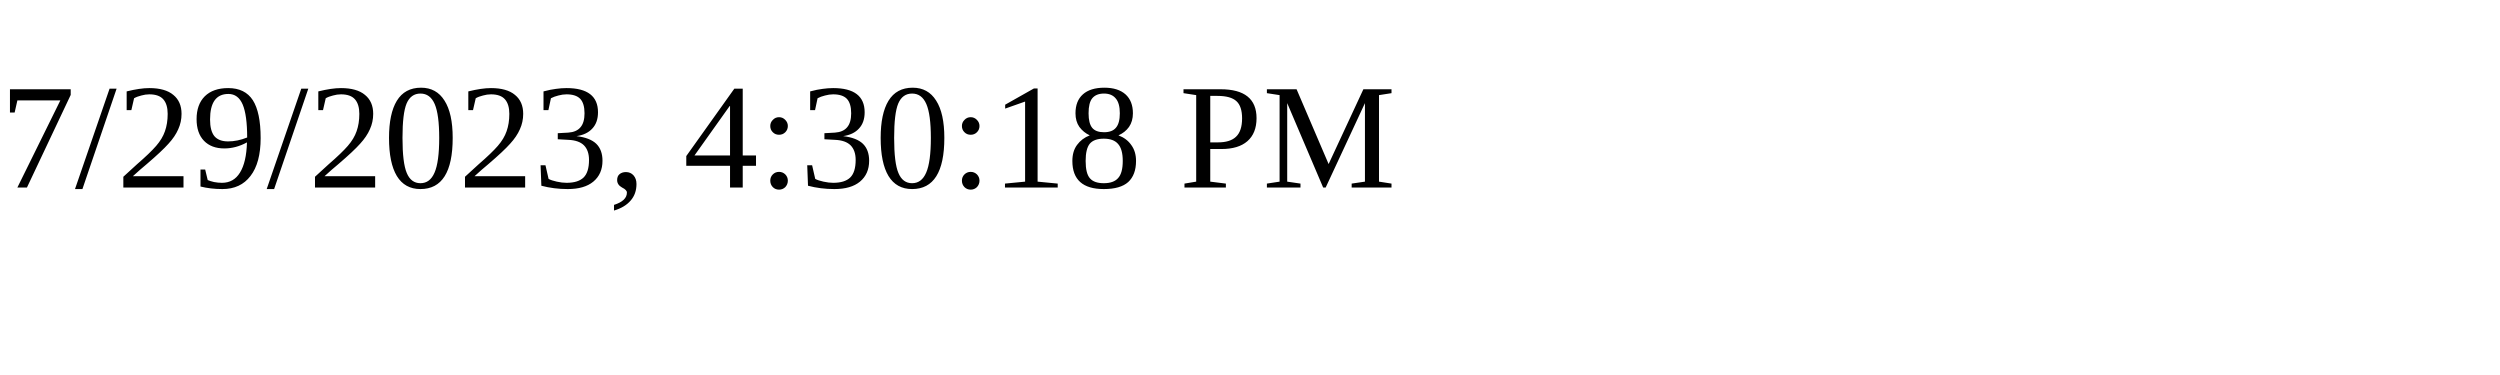
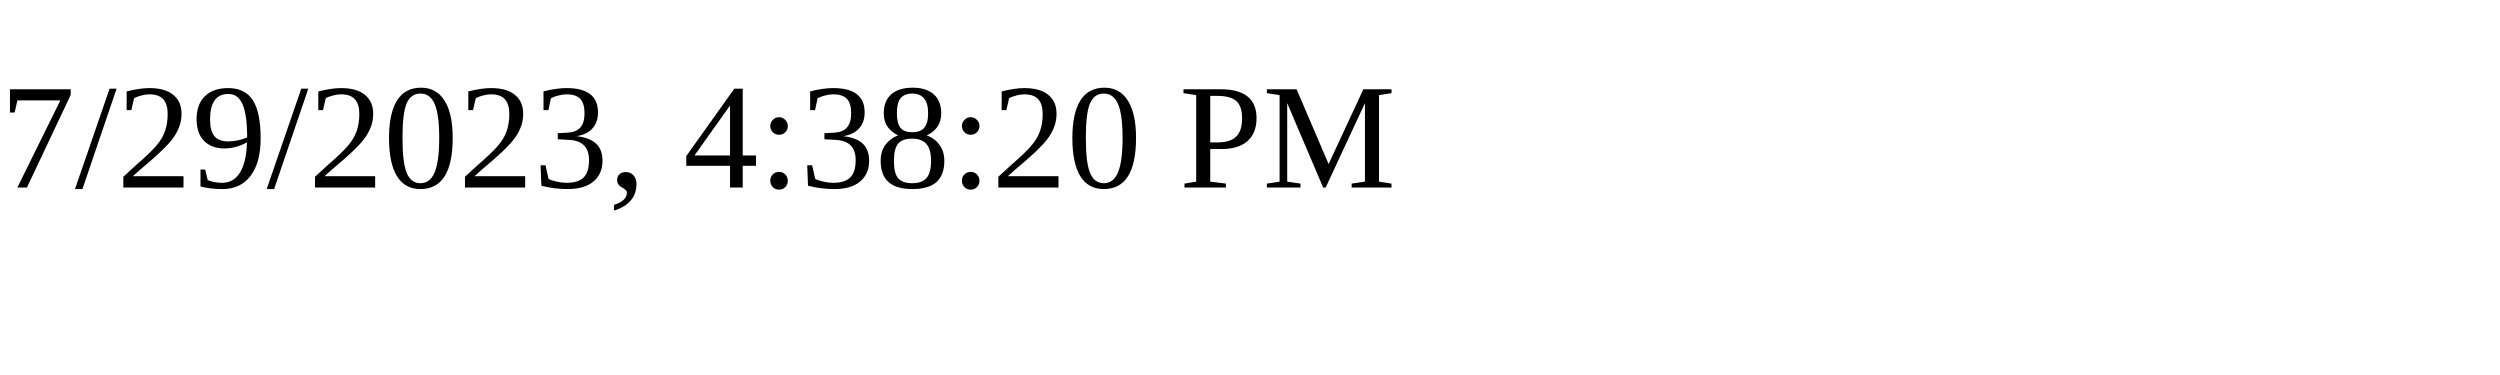
<svg xmlns="http://www.w3.org/2000/svg" height="30" width="200">
-   <text x="0" y="15">7/29/2023, 4:30:18 PM</text>
+   <text x="0" y="15">7/29/2023, 4:38:20 PM</text>
</svg>
